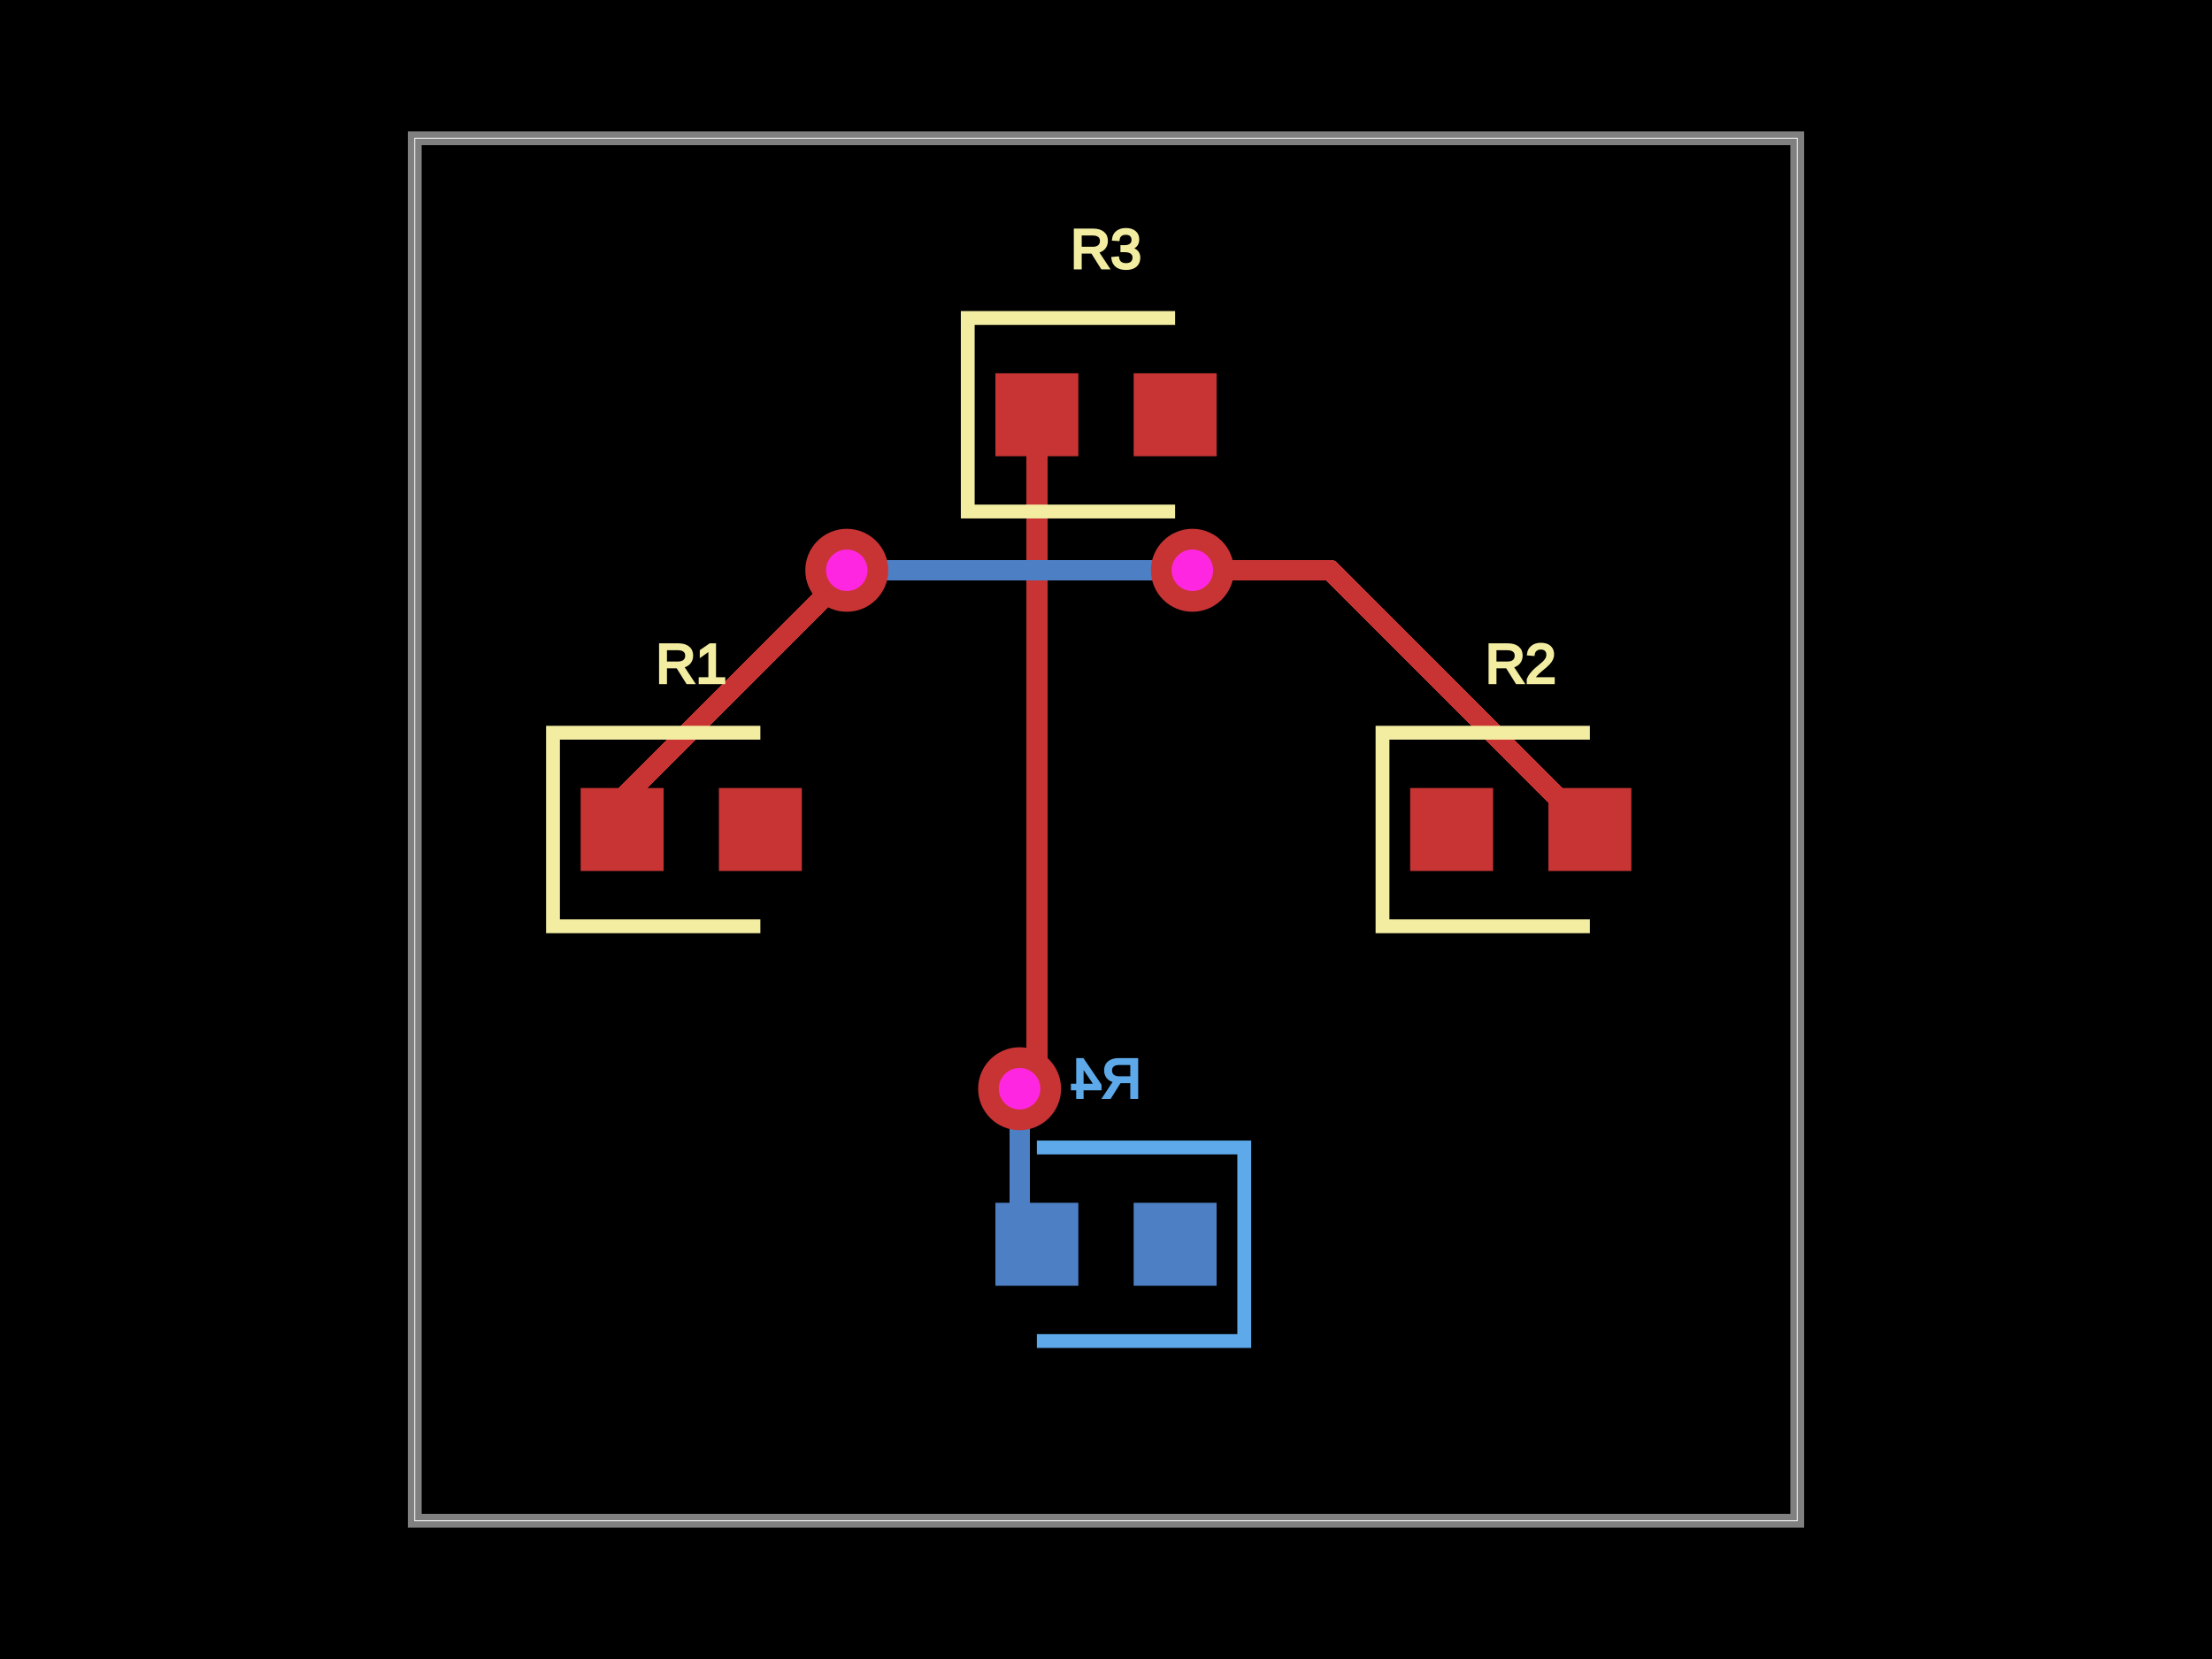
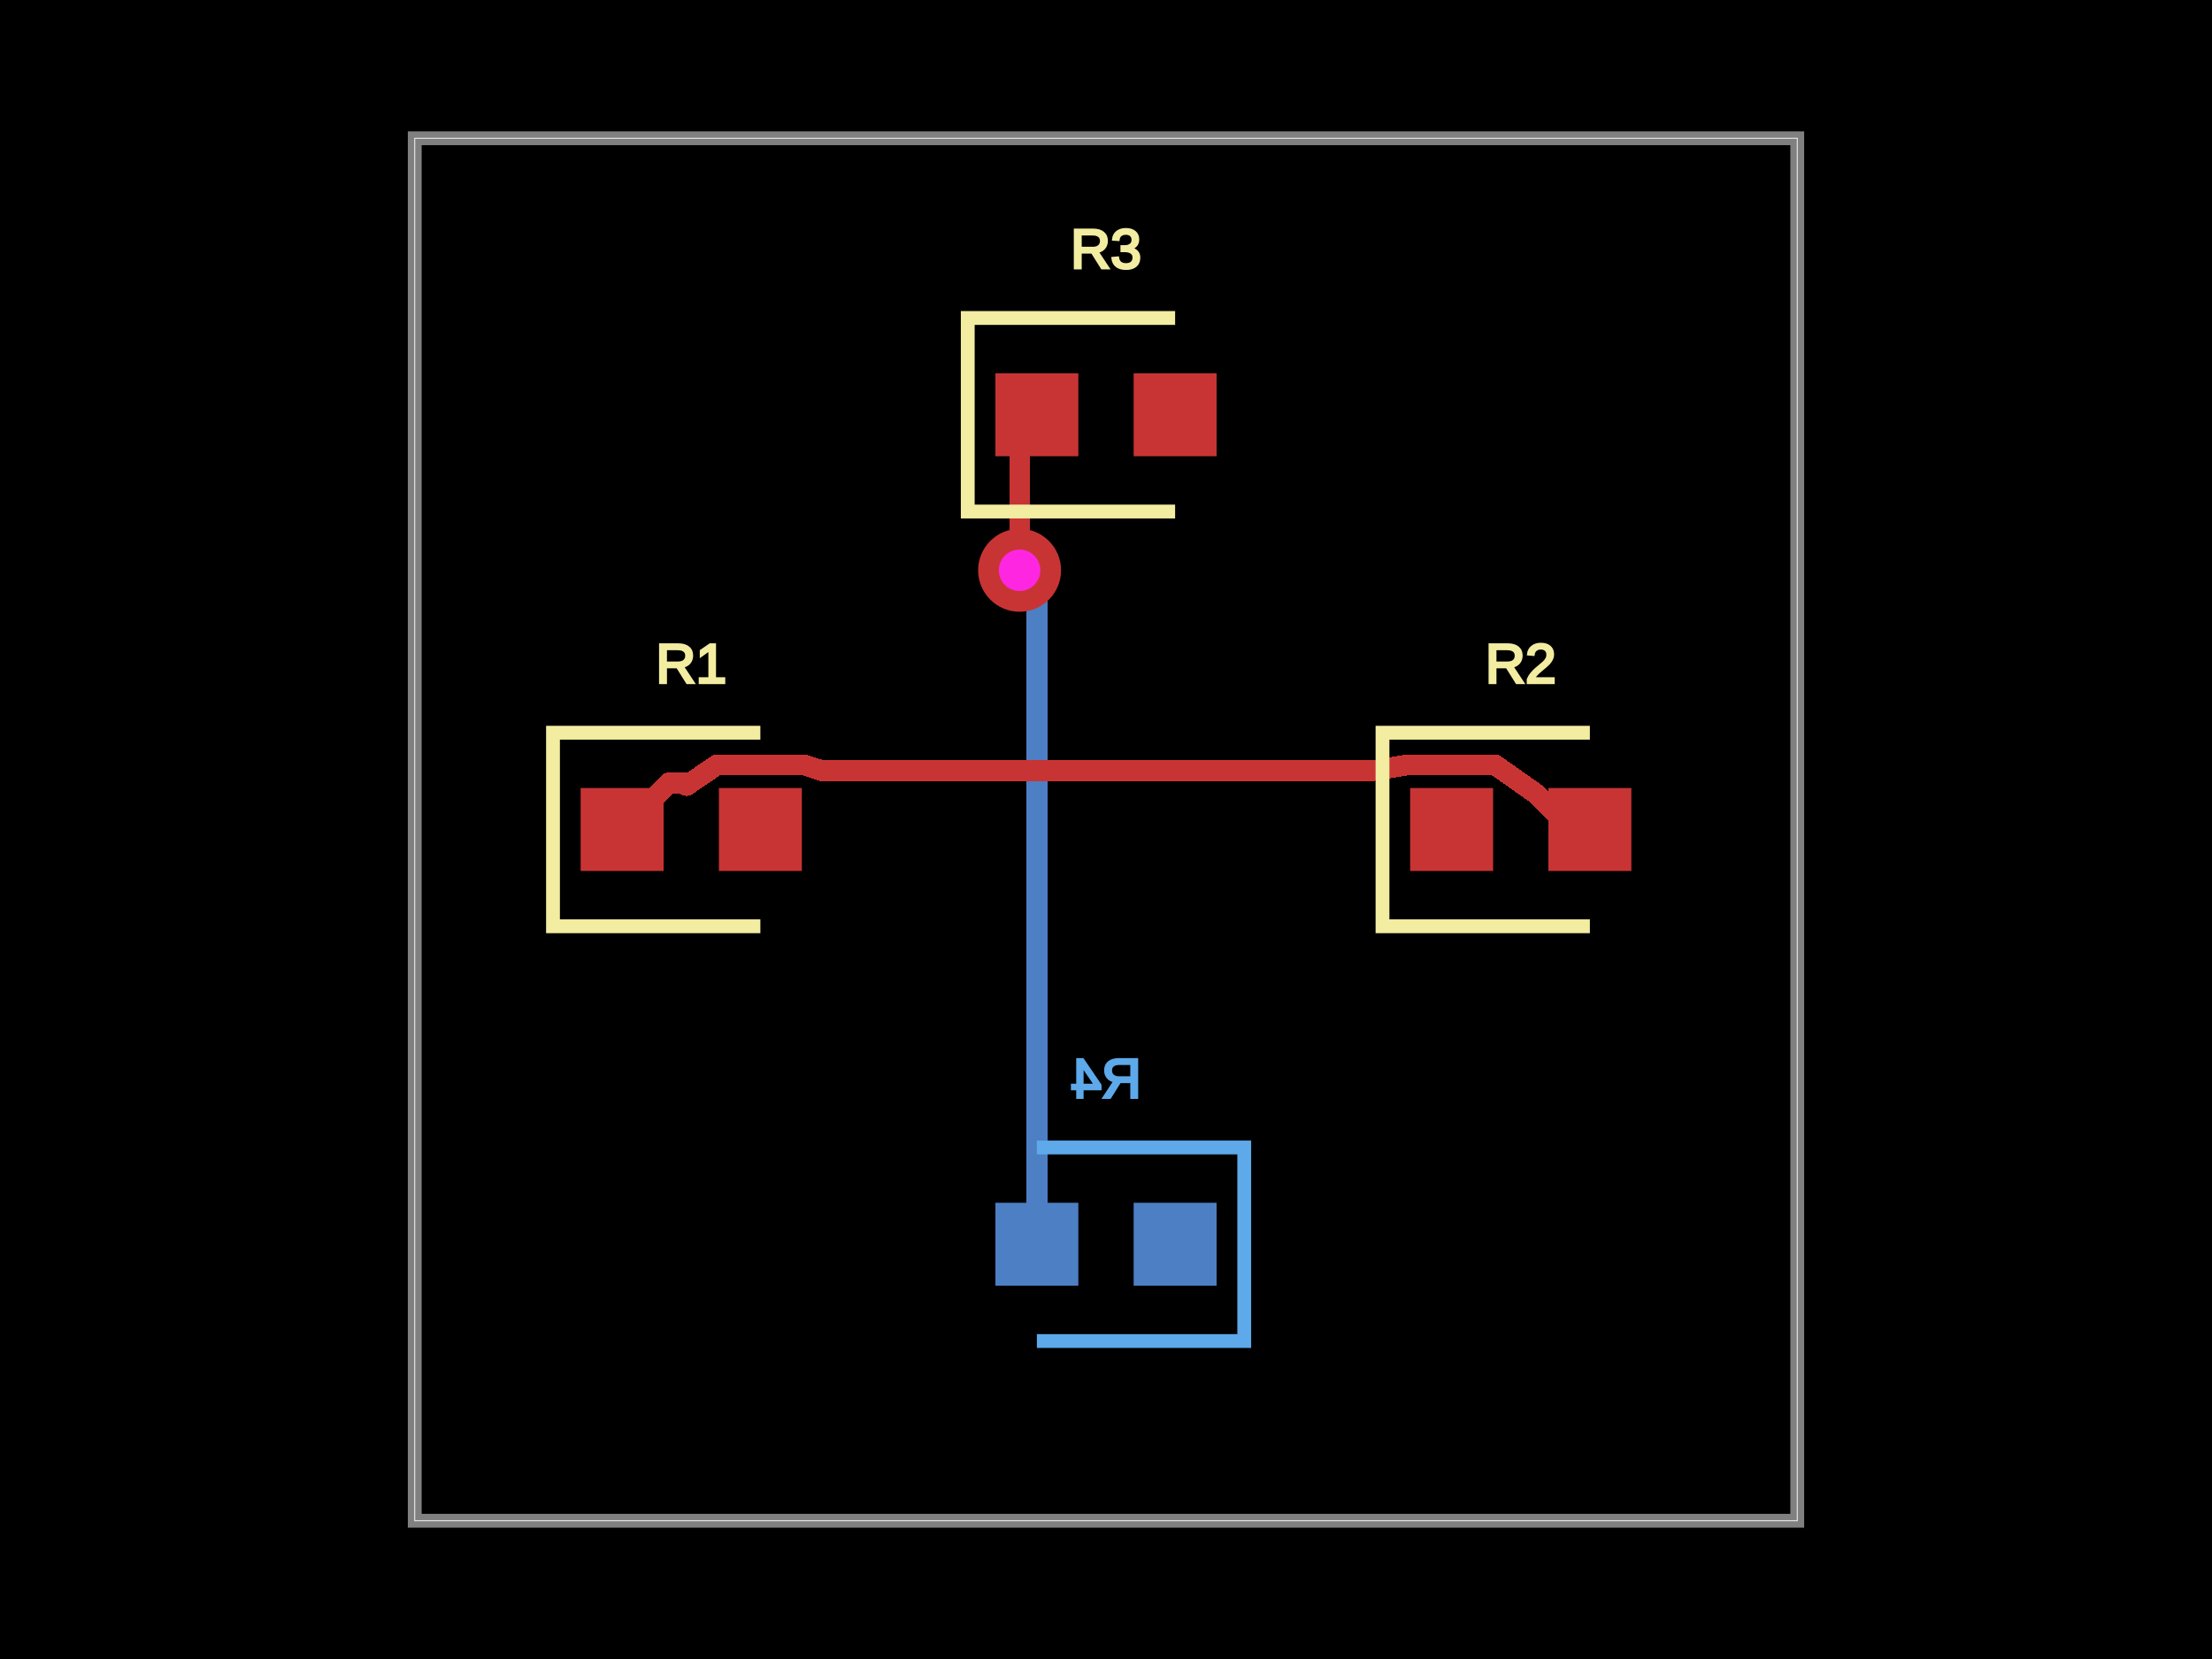
<svg xmlns="http://www.w3.org/2000/svg" width="800" height="600">
  <style />
  <rect class="boundary" x="0" y="0" fill="#000" width="800" height="600" />
  <rect class="pcb-boundary" fill="none" stroke="#fff" stroke-width="0.3" x="150" y="50" width="500" height="500" />
  <path class="pcb-board" d="M 150 550 L 650 550 L 650 50 L 150 50 Z" fill="none" stroke="rgba(255, 255, 255, 0.5)" stroke-width="5" />
  <g transform="translate(250, 300) rotate(0) scale(1, -1)">
    <rect class="pcb-component" x="-40" y="-15" width="80" height="30" />
    <rect class="pcb-component-outline" x="-40" y="-15" width="80" height="30" />
  </g>
  <g transform="translate(550, 300) rotate(0) scale(1, -1)">
    <rect class="pcb-component" x="-40" y="-15" width="80" height="30" />
    <rect class="pcb-component-outline" x="-40" y="-15" width="80" height="30" />
  </g>
  <g transform="translate(400, 150) rotate(0) scale(1, -1)">
    <rect class="pcb-component" x="-40" y="-15" width="80" height="30" />
    <rect class="pcb-component-outline" x="-40" y="-15" width="80" height="30" />
  </g>
  <g transform="translate(400, 450) rotate(0) scale(1, -1)">
    <rect class="pcb-component" x="-40" y="-15" width="80" height="30" />
    <rect class="pcb-component-outline" x="-40" y="-15" width="80" height="30" />
  </g>
  <rect class="pcb-pad" fill="rgb(200, 52, 52)" x="210" y="285" width="30" height="30" />
  <rect class="pcb-pad" fill="rgb(200, 52, 52)" x="260" y="285" width="30" height="30" />
  <rect class="pcb-pad" fill="rgb(200, 52, 52)" x="510" y="285" width="30" height="30" />
  <rect class="pcb-pad" fill="rgb(200, 52, 52)" x="560" y="285" width="30" height="30" />
  <rect class="pcb-pad" fill="rgb(200, 52, 52)" x="360" y="135" width="30" height="30" />
  <rect class="pcb-pad" fill="rgb(200, 52, 52)" x="410" y="135" width="30" height="30" />
  <rect class="pcb-pad" fill="rgb(77, 127, 196)" x="410" y="435" width="30" height="30" />
  <rect class="pcb-pad" fill="rgb(77, 127, 196)" x="360" y="435" width="30" height="30" />
-   <path class="pcb-trace" stroke="rgb(77, 127, 196)" fill="none" d="M 368.75 393.75 L 368.75 393.75" stroke-width="7.5" stroke-linecap="round" stroke-linejoin="round" shape-rendering="crispEdges" data-layer="bottom" />
-   <path class="pcb-trace" stroke="rgb(77, 127, 196)" fill="none" d="M 368.75 393.75 L 368.75 443.75" stroke-width="7.5" stroke-linecap="round" stroke-linejoin="round" shape-rendering="crispEdges" data-layer="bottom" />
-   <path class="pcb-trace" stroke="rgb(77, 127, 196)" fill="none" d="M 368.75 443.75 L 375 450" stroke-width="7.5" stroke-linecap="round" stroke-linejoin="round" shape-rendering="crispEdges" data-layer="bottom" />
-   <path class="pcb-trace" stroke="rgb(200, 52, 52)" fill="none" d="M 375 150 L 375 382.255" stroke-width="7.5" stroke-linecap="round" stroke-linejoin="round" shape-rendering="crispEdges" data-layer="top" />
-   <path class="pcb-trace" stroke="rgb(200, 52, 52)" fill="none" d="M 375 382.255 L 368.75 388.505" stroke-width="7.5" stroke-linecap="round" stroke-linejoin="round" shape-rendering="crispEdges" data-layer="top" />
-   <path class="pcb-trace" stroke="rgb(200, 52, 52)" fill="none" d="M 368.75 388.505 L 368.75 393.75" stroke-width="7.5" stroke-linecap="round" stroke-linejoin="round" shape-rendering="crispEdges" data-layer="top" />
-   <path class="pcb-trace" stroke="rgb(200, 52, 52)" fill="none" d="M 368.75 393.75 L 368.75 393.75" stroke-width="7.5" stroke-linecap="round" stroke-linejoin="round" shape-rendering="crispEdges" data-layer="top" />
-   <path class="pcb-trace" stroke="rgb(77, 127, 196)" fill="none" d="M 306.25 206.25 L 306.25 206.25" stroke-width="7.5" stroke-linecap="round" stroke-linejoin="round" shape-rendering="crispEdges" data-layer="bottom" />
-   <path class="pcb-trace" stroke="rgb(77, 127, 196)" fill="none" d="M 306.25 206.25 L 430.329 206.25" stroke-width="7.5" stroke-linecap="round" stroke-linejoin="round" shape-rendering="crispEdges" data-layer="bottom" />
-   <path class="pcb-trace" stroke="rgb(77, 127, 196)" fill="none" d="M 430.329 206.25 L 430.329 206.25" stroke-width="7.5" stroke-linecap="round" stroke-linejoin="round" shape-rendering="crispEdges" data-layer="bottom" />
-   <path class="pcb-trace" stroke="rgb(77, 127, 196)" fill="none" d="M 430.329 206.25 L 431.25 206.25" stroke-width="7.5" stroke-linecap="round" stroke-linejoin="round" shape-rendering="crispEdges" data-layer="bottom" />
-   <path class="pcb-trace" stroke="rgb(77, 127, 196)" fill="none" d="M 431.25 206.25 L 431.25 206.25" stroke-width="7.5" stroke-linecap="round" stroke-linejoin="round" shape-rendering="crispEdges" data-layer="bottom" />
-   <path class="pcb-trace" stroke="rgb(200, 52, 52)" fill="none" d="M 225 300 L 225 288.811" stroke-width="7.5" stroke-linecap="round" stroke-linejoin="round" shape-rendering="crispEdges" data-layer="top" />
-   <path class="pcb-trace" stroke="rgb(200, 52, 52)" fill="none" d="M 225 288.811 L 298.384 215.427" stroke-width="7.5" stroke-linecap="round" stroke-linejoin="round" shape-rendering="crispEdges" data-layer="top" />
-   <path class="pcb-trace" stroke="rgb(200, 52, 52)" fill="none" d="M 298.384 215.427 L 306.25 206.25" stroke-width="7.5" stroke-linecap="round" stroke-linejoin="round" shape-rendering="crispEdges" data-layer="top" />
-   <path class="pcb-trace" stroke="rgb(200, 52, 52)" fill="none" d="M 306.25 206.25 L 306.25 206.25" stroke-width="7.5" stroke-linecap="round" stroke-linejoin="round" shape-rendering="crispEdges" data-layer="top" />
-   <path class="pcb-trace" stroke="rgb(200, 52, 52)" fill="none" d="M 431.25 206.25 L 431.25 206.25" stroke-width="7.5" stroke-linecap="round" stroke-linejoin="round" shape-rendering="crispEdges" data-layer="top" />
-   <path class="pcb-trace" stroke="rgb(200, 52, 52)" fill="none" d="M 431.25 206.25 L 481.25 206.25" stroke-width="7.5" stroke-linecap="round" stroke-linejoin="round" shape-rendering="crispEdges" data-layer="top" />
-   <path class="pcb-trace" stroke="rgb(200, 52, 52)" fill="none" d="M 481.25 206.25 L 575 300" stroke-width="7.5" stroke-linecap="round" stroke-linejoin="round" shape-rendering="crispEdges" data-layer="top" />
+   <path class="pcb-trace" stroke="rgb(77, 127, 196)" fill="none" d="M 375 450 L 375 216.094" stroke-width="7.5" stroke-linecap="round" stroke-linejoin="round" shape-rendering="crispEdges" data-layer="bottom" />
+   <path class="pcb-trace" stroke="rgb(77, 127, 196)" fill="none" d="M 375 216.094 L 368.75 209.844" stroke-width="7.5" stroke-linecap="round" stroke-linejoin="round" shape-rendering="crispEdges" data-layer="bottom" />
+   <path class="pcb-trace" stroke="rgb(77, 127, 196)" fill="none" d="M 368.75 209.844 L 368.75 206.25" stroke-width="7.5" stroke-linecap="round" stroke-linejoin="round" shape-rendering="crispEdges" data-layer="bottom" />
+   <path class="pcb-trace" stroke="rgb(77, 127, 196)" fill="none" d="M 368.75 206.25 L 368.75 206.25" stroke-width="7.5" stroke-linecap="round" stroke-linejoin="round" shape-rendering="crispEdges" data-layer="bottom" />
+   <path class="pcb-trace" stroke="rgb(200, 52, 52)" fill="none" d="M 368.75 206.25 L 368.75 206.25" stroke-width="7.5" stroke-linecap="round" stroke-linejoin="round" shape-rendering="crispEdges" data-layer="top" />
+   <path class="pcb-trace" stroke="rgb(200, 52, 52)" fill="none" d="M 368.75 206.25 L 368.75 156.25" stroke-width="7.5" stroke-linecap="round" stroke-linejoin="round" shape-rendering="crispEdges" data-layer="top" />
+   <path class="pcb-trace" stroke="rgb(200, 52, 52)" fill="none" d="M 368.75 156.25 L 375 150" stroke-width="7.5" stroke-linecap="round" stroke-linejoin="round" shape-rendering="crispEdges" data-layer="top" />
+   <path class="pcb-trace" stroke="rgb(200, 52, 52)" fill="none" d="M 575 300 L 568.428 300" stroke-width="7.5" stroke-linecap="round" stroke-linejoin="round" shape-rendering="crispEdges" data-layer="top" />
+   <path class="pcb-trace" stroke="rgb(200, 52, 52)" fill="none" d="M 568.428 300 L 555.401 286.973" stroke-width="7.5" stroke-linecap="round" stroke-linejoin="round" shape-rendering="crispEdges" data-layer="top" />
+   <path class="pcb-trace" stroke="rgb(200, 52, 52)" fill="none" d="M 555.401 286.973 L 540.625 276.562" stroke-width="7.5" stroke-linecap="round" stroke-linejoin="round" shape-rendering="crispEdges" data-layer="top" />
+   <path class="pcb-trace" stroke="rgb(200, 52, 52)" fill="none" d="M 540.625 276.562 L 540.625 276.562" stroke-width="7.5" stroke-linecap="round" stroke-linejoin="round" shape-rendering="crispEdges" data-layer="top" />
+   <path class="pcb-trace" stroke="rgb(200, 52, 52)" fill="none" d="M 540.625 276.562 L 509.375 276.562" stroke-width="7.5" stroke-linecap="round" stroke-linejoin="round" shape-rendering="crispEdges" data-layer="top" />
+   <path class="pcb-trace" stroke="rgb(200, 52, 52)" fill="none" d="M 509.375 276.562 L 509.375 276.562" stroke-width="7.5" stroke-linecap="round" stroke-linejoin="round" shape-rendering="crispEdges" data-layer="top" />
+   <path class="pcb-trace" stroke="rgb(200, 52, 52)" fill="none" d="M 509.375 276.562 L 494.948 278.967" stroke-width="7.5" stroke-linecap="round" stroke-linejoin="round" shape-rendering="crispEdges" data-layer="top" />
+   <path class="pcb-trace" stroke="rgb(200, 52, 52)" fill="none" d="M 494.948 278.967 L 496.532 278.703" stroke-width="7.5" stroke-linecap="round" stroke-linejoin="round" shape-rendering="crispEdges" data-layer="top" />
+   <path class="pcb-trace" stroke="rgb(200, 52, 52)" fill="none" d="M 496.532 278.703 L 296.936 278.703" stroke-width="7.5" stroke-linecap="round" stroke-linejoin="round" shape-rendering="crispEdges" data-layer="top" />
+   <path class="pcb-trace" stroke="rgb(200, 52, 52)" fill="none" d="M 296.936 278.703 L 296.783 278.55" stroke-width="7.5" stroke-linecap="round" stroke-linejoin="round" shape-rendering="crispEdges" data-layer="top" />
+   <path class="pcb-trace" stroke="rgb(200, 52, 52)" fill="none" d="M 296.783 278.55 L 290.625 276.562" stroke-width="7.5" stroke-linecap="round" stroke-linejoin="round" shape-rendering="crispEdges" data-layer="top" />
+   <path class="pcb-trace" stroke="rgb(200, 52, 52)" fill="none" d="M 290.625 276.562 L 259.375 276.562" stroke-width="7.5" stroke-linecap="round" stroke-linejoin="round" shape-rendering="crispEdges" data-layer="top" />
+   <path class="pcb-trace" stroke="rgb(200, 52, 52)" fill="none" d="M 259.375 276.562 L 259.375 276.562" stroke-width="7.5" stroke-linecap="round" stroke-linejoin="round" shape-rendering="crispEdges" data-layer="top" />
+   <path class="pcb-trace" stroke="rgb(200, 52, 52)" fill="none" d="M 259.375 276.562 L 248.312 284.105" stroke-width="7.5" stroke-linecap="round" stroke-linejoin="round" shape-rendering="crispEdges" data-layer="top" />
+   <path class="pcb-trace" stroke="rgb(200, 52, 52)" fill="none" d="M 248.312 284.105 L 249.691 283.165" stroke-width="7.5" stroke-linecap="round" stroke-linejoin="round" shape-rendering="crispEdges" data-layer="top" />
+   <path class="pcb-trace" stroke="rgb(200, 52, 52)" fill="none" d="M 249.691 283.165 L 241.835 283.165" stroke-width="7.5" stroke-linecap="round" stroke-linejoin="round" shape-rendering="crispEdges" data-layer="top" />
+   <path class="pcb-trace" stroke="rgb(200, 52, 52)" fill="none" d="M 241.835 283.165 L 225 300" stroke-width="7.5" stroke-linecap="round" stroke-linejoin="round" shape-rendering="crispEdges" data-layer="top" />
  <g>
-     <circle class="pcb-hole-outer" fill="rgb(200, 52, 52)" cx="368.75" cy="393.75" r="15" />
-     <circle class="pcb-hole-inner" fill="rgb(255, 38, 226)" cx="368.75" cy="393.75" r="7.5" />
-   </g>
-   <g>
-     <circle class="pcb-hole-outer" fill="rgb(200, 52, 52)" cx="306.25" cy="206.25" r="15" />
-     <circle class="pcb-hole-inner" fill="rgb(255, 38, 226)" cx="306.25" cy="206.25" r="7.5" />
-   </g>
-   <g>
-     <circle class="pcb-hole-outer" fill="rgb(200, 52, 52)" cx="431.25" cy="206.25" r="15" />
-     <circle class="pcb-hole-inner" fill="rgb(255, 38, 226)" cx="431.25" cy="206.25" r="7.5" />
+     <circle class="pcb-hole-outer" fill="rgb(200, 52, 52)" cx="368.75" cy="206.25" r="15" />
+     <circle class="pcb-hole-inner" fill="rgb(255, 38, 226)" cx="368.75" cy="206.25" r="7.5" />
  </g>
  <path class="pcb-silkscreen pcb-silkscreen-top" d="M 275 265 L 200 265 L 200 335 L 275 335" fill="none" stroke="#f2eda1" stroke-width="5" data-pcb-component-id="pcb_component_0" data-pcb-silkscreen-path-id="pcb_silkscreen_path_0" />
  <path class="pcb-silkscreen pcb-silkscreen-top" d="M 575 265 L 500 265 L 500 335 L 575 335" fill="none" stroke="#f2eda1" stroke-width="5" data-pcb-component-id="pcb_component_1" data-pcb-silkscreen-path-id="pcb_silkscreen_path_1" />
  <path class="pcb-silkscreen pcb-silkscreen-top" d="M 425 115 L 350 115 L 350 185 L 425 185" fill="none" stroke="#f2eda1" stroke-width="5" data-pcb-component-id="pcb_component_2" data-pcb-silkscreen-path-id="pcb_silkscreen_path_2" />
  <path class="pcb-silkscreen pcb-silkscreen-bottom" d="M 375 415 L 450 415 L 450 485 L 375 485" fill="none" stroke="#5da9e9" stroke-width="5" data-pcb-component-id="pcb_component_3" data-pcb-silkscreen-path-id="pcb_silkscreen_path_3" />
  <text x="0" y="0" fill="#f2eda1" font-family="Arial, sans-serif" font-size="20" text-anchor="middle" dominant-baseline="central" transform="matrix(1,0,0,1,250,240)" class="pcb-silkscreen-text pcb-silkscreen-top" data-pcb-silkscreen-text-id="pcb_component_0" stroke="#f2eda1">R1</text>
  <text x="0" y="0" fill="#f2eda1" font-family="Arial, sans-serif" font-size="20" text-anchor="middle" dominant-baseline="central" transform="matrix(1,0,0,1,550,240)" class="pcb-silkscreen-text pcb-silkscreen-top" data-pcb-silkscreen-text-id="pcb_component_1" stroke="#f2eda1">R2</text>
  <text x="0" y="0" fill="#f2eda1" font-family="Arial, sans-serif" font-size="20" text-anchor="middle" dominant-baseline="central" transform="matrix(1,0,0,1,400,90)" class="pcb-silkscreen-text pcb-silkscreen-top" data-pcb-silkscreen-text-id="pcb_component_2" stroke="#f2eda1">R3</text>
  <text x="0" y="0" fill="#5da9e9" font-family="Arial, sans-serif" font-size="20" text-anchor="middle" dominant-baseline="central" transform="matrix(-1,0,0,1,400,390)" class="pcb-silkscreen-text pcb-silkscreen-bottom" data-pcb-silkscreen-text-id="pcb_component_3" stroke="#5da9e9">R4</text>
</svg>
